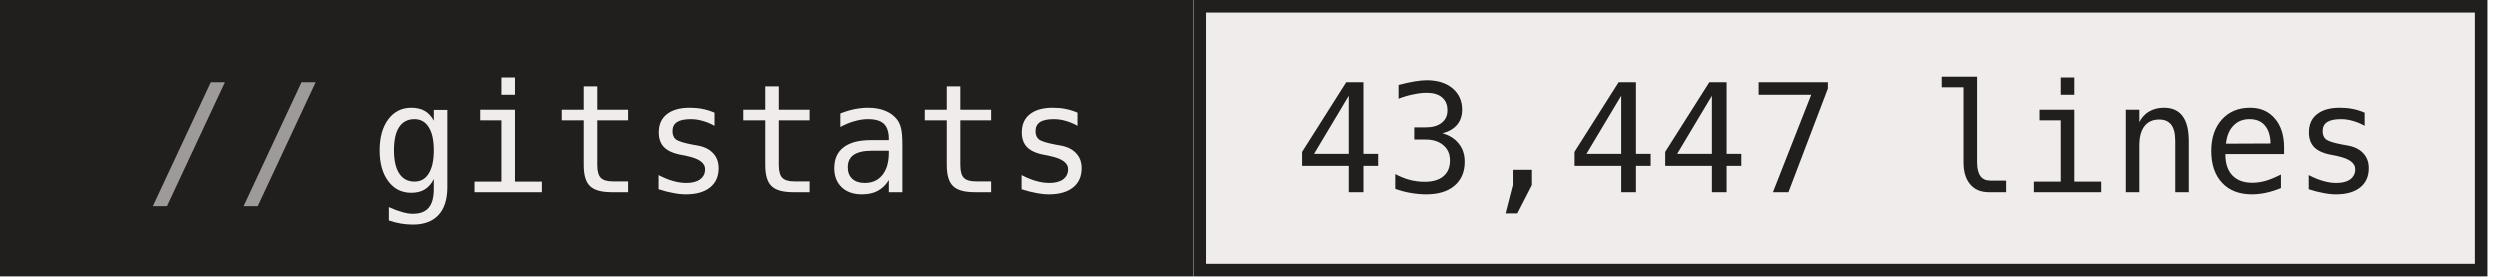
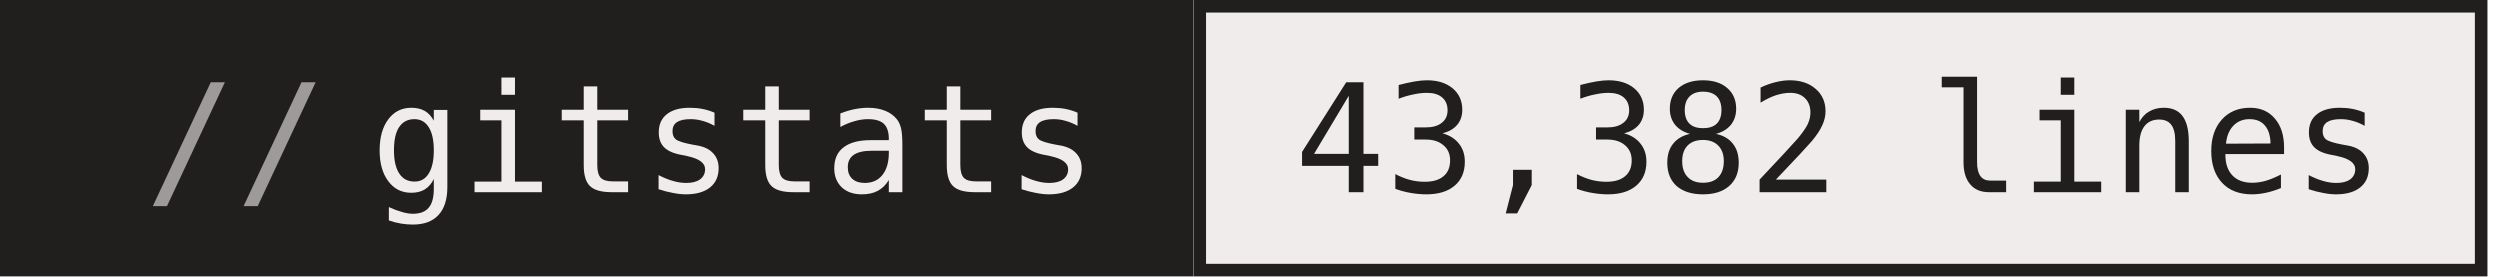
- <svg xmlns="http://www.w3.org/2000/svg" width="199" height="22" role="img" aria-label="gitstats: 43,447 lines">
+ <svg xmlns="http://www.w3.org/2000/svg" width="199" height="22" role="img" aria-label="gitstats: 43,382 lines">
  <g>
    <rect x="0" width="95" height="22" fill="#211e1e" />
    <rect x="95" width="103" height="22" fill="#f1ecec" />
    <rect x="95.5" y="0.5" width="102" height="21" fill="none" stroke="#211e1e" />
  </g>
  <g text-anchor="middle" font-family="IBM Plex Mono,JetBrains Mono,ui-monospace,SFMono-Regular,Menlo,Consolas,monospace" font-size="12" text-rendering="geometricPrecision">
    <text x="58.4" y="15.3" fill="#f1ecec" textLength="57.6">gitstats</text>
-     <text x="146.4" y="15.3" fill="#211e1e" textLength="86.4">43,447 lines</text>
+     <text x="146.4" y="15.3" fill="#211e1e" textLength="86.4">43,382 lines</text>
    <text x="18.8" y="15.3" fill="#9e9a9a">//</text>
  </g>
</svg>
